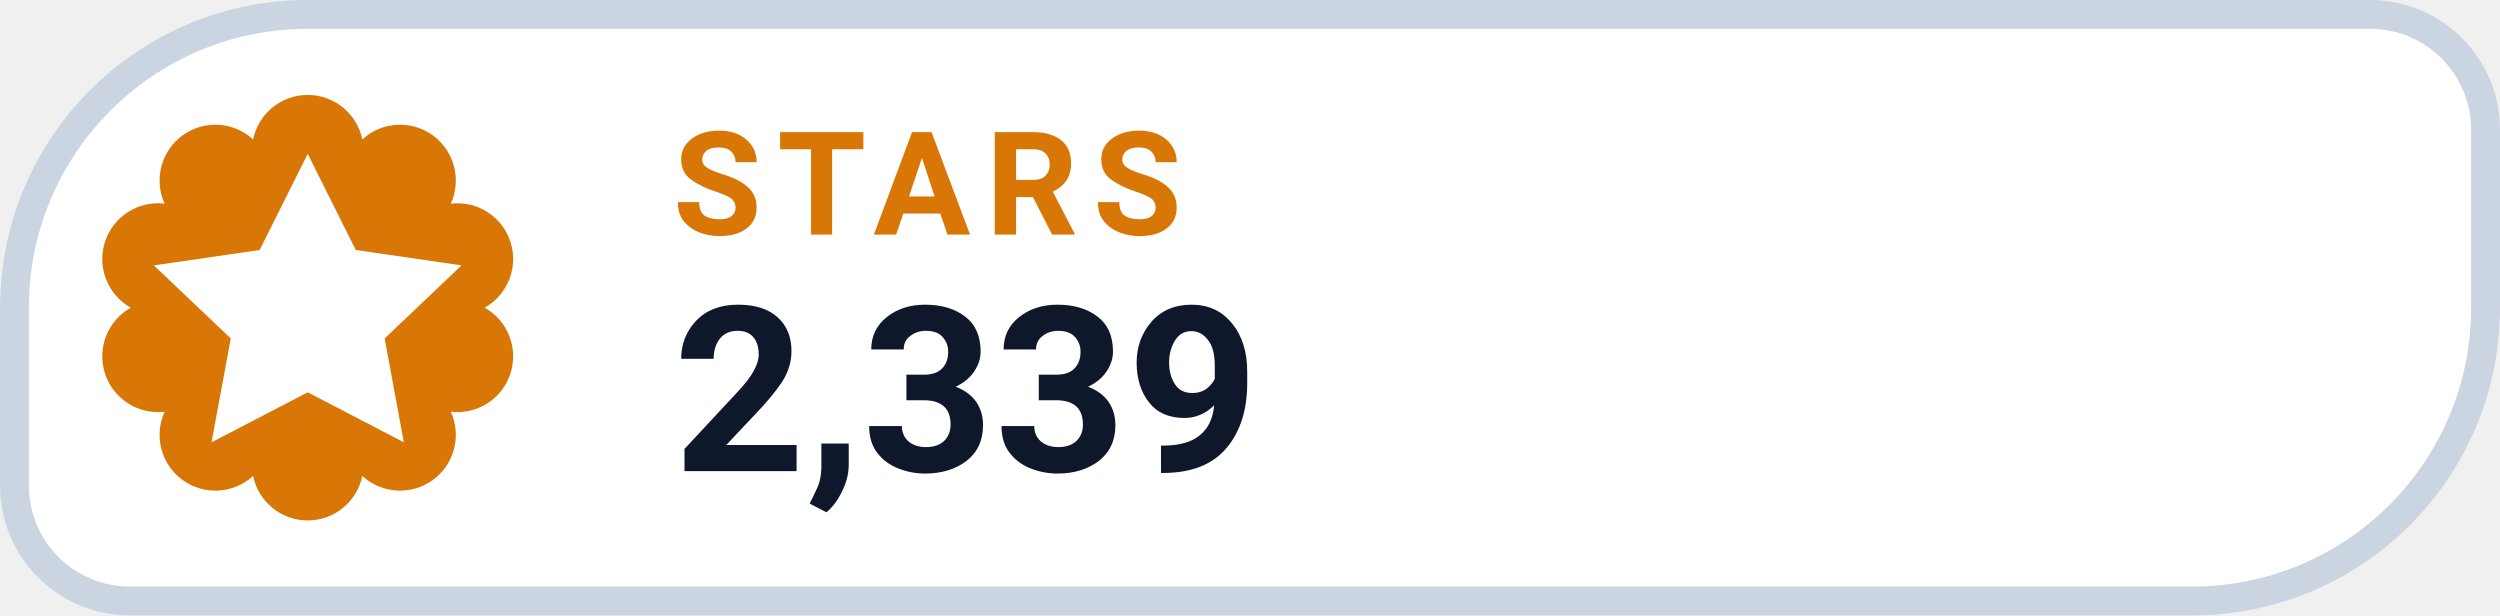
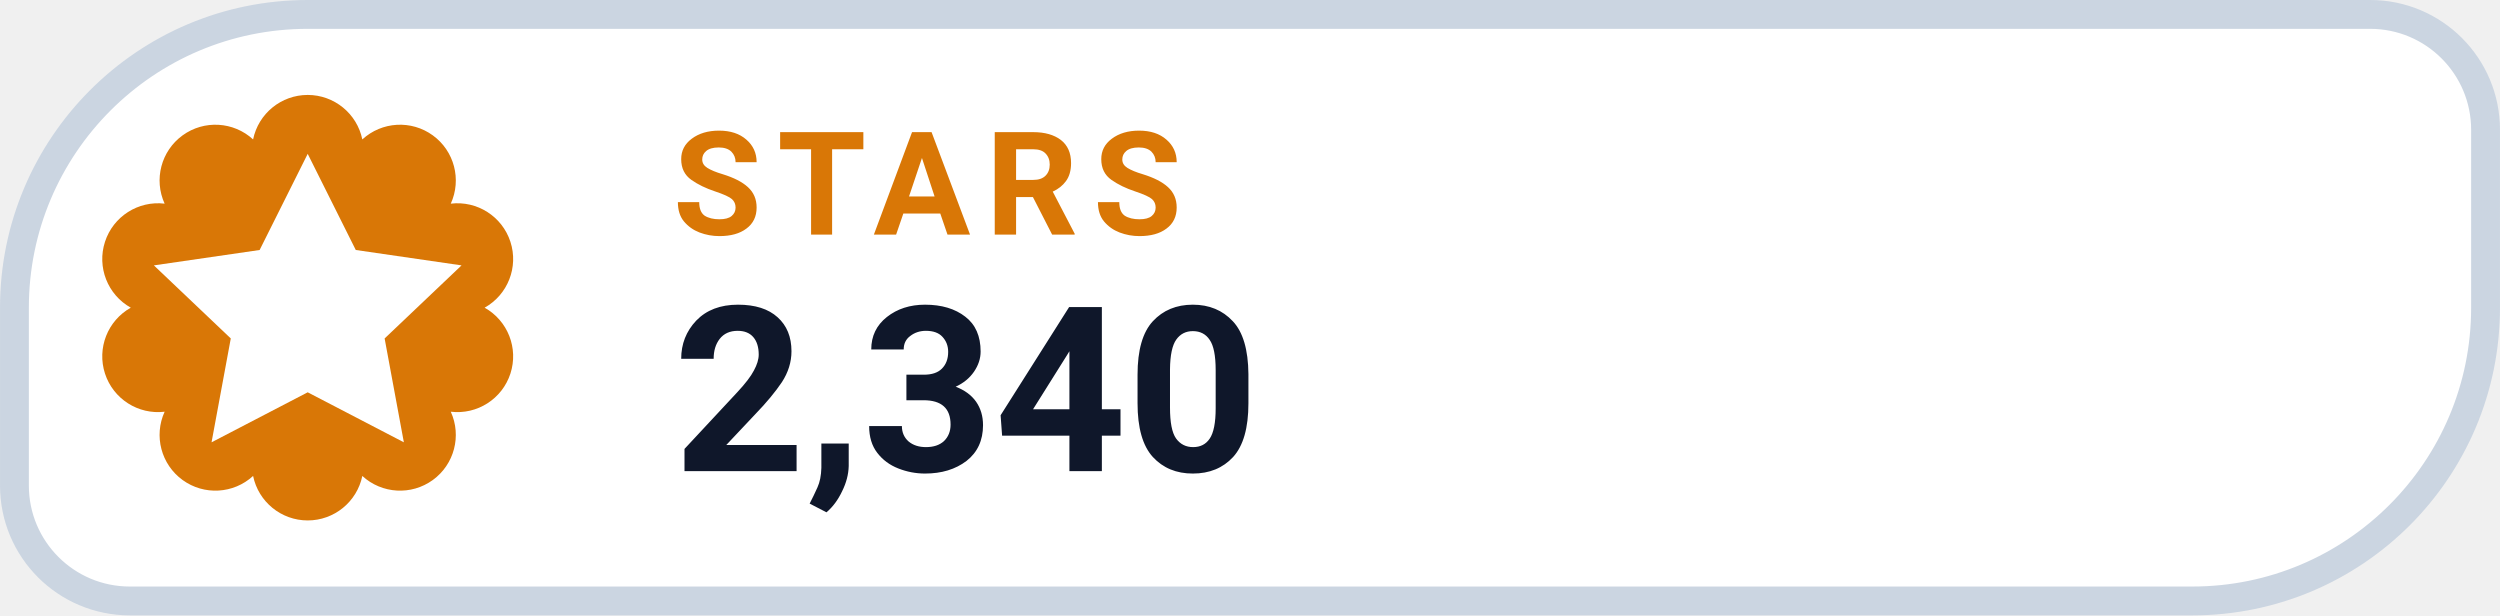
- <svg xmlns="http://www.w3.org/2000/svg" width="126" height="31.015" viewBox="0 0 130 32" role="img" aria-label="STARS 2,339">
+ <svg xmlns="http://www.w3.org/2000/svg" width="126" height="31.015" viewBox="0 0 130 32" role="img" aria-label="STARS 2,340">
  <path d="M 16.00 0.75 H 123.25 A 6.00 6.00 0 0 1 129.25 6.75 V 16.00 A 15.25 15.25 0 0 1 114.00 31.25 H 6.75 A 6.00 6.00 0 0 1 0.75 25.25 V 16.00 A 15.25 15.25 0 0 1 16.00 0.75 Z" fill="#FFFFFF" stroke="#CBD5E1" stroke-width="1.5" />
  <path d="M 13.16 7.25 A 2.90 2.90 0 0 1 18.84 7.25 A 2.90 2.90 0 0 1 23.44 10.59 A 2.90 2.90 0 0 1 25.20 16.00 A 2.90 2.90 0 0 1 23.44 21.41 A 2.90 2.90 0 0 1 18.84 24.75 A 2.90 2.90 0 0 1 13.16 24.75 A 2.90 2.90 0 0 1 8.56 21.41 A 2.90 2.90 0 0 1 6.80 16.00 A 2.90 2.90 0 0 1 8.56 10.59 A 2.90 2.90 0 0 1 13.16 7.25 Z" fill="#D97706" />
  <g transform="translate(16 16)" style="color:#FFFFFF;">
    <path d="M0 -8 l2.5 5 5.5 .8 -4 3.8 1 5.4 -5 -2.6 -5 2.6 1 -5.4 -4 -3.8 5.5 -.8 Z" fill="currentColor" />
  </g>
  <text x="35" y="12.2" fill="#D97706" font-family="-apple-system,BlinkMacSystemFont,'Segoe UI',Roboto,Helvetica,Arial,sans-serif" font-size="7.5" font-weight="700" letter-spacing=".8">STARS</text>
-   <text x="35" y="24.5" fill="#0F172A" font-family="-apple-system,BlinkMacSystemFont,'Segoe UI',Roboto,Helvetica,Arial,sans-serif" font-size="12" font-weight="750">2,339</text>
+   <text x="35" y="24.5" fill="#0F172A" font-family="-apple-system,BlinkMacSystemFont,'Segoe UI',Roboto,Helvetica,Arial,sans-serif" font-size="12" font-weight="750">2,340</text>
</svg>
